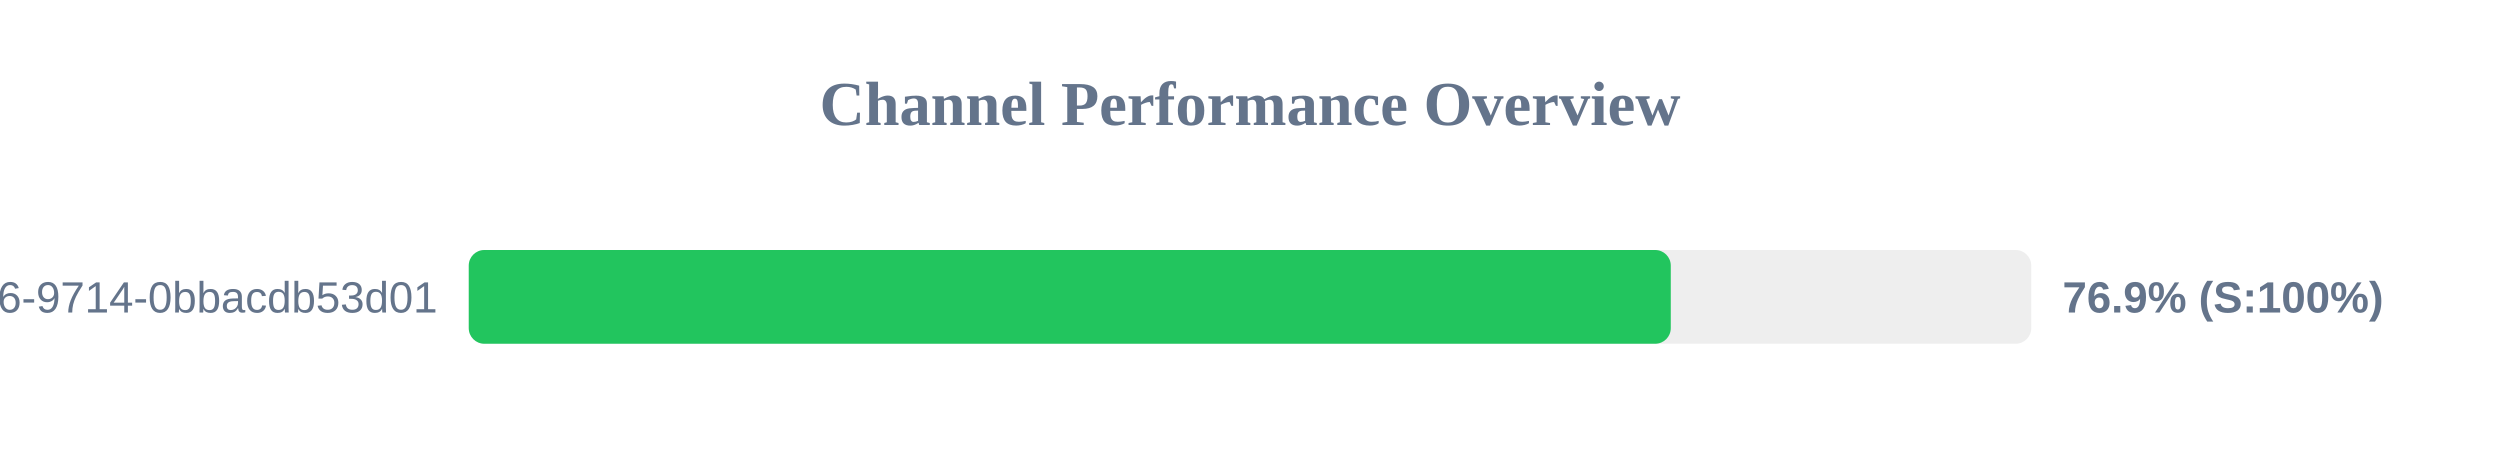
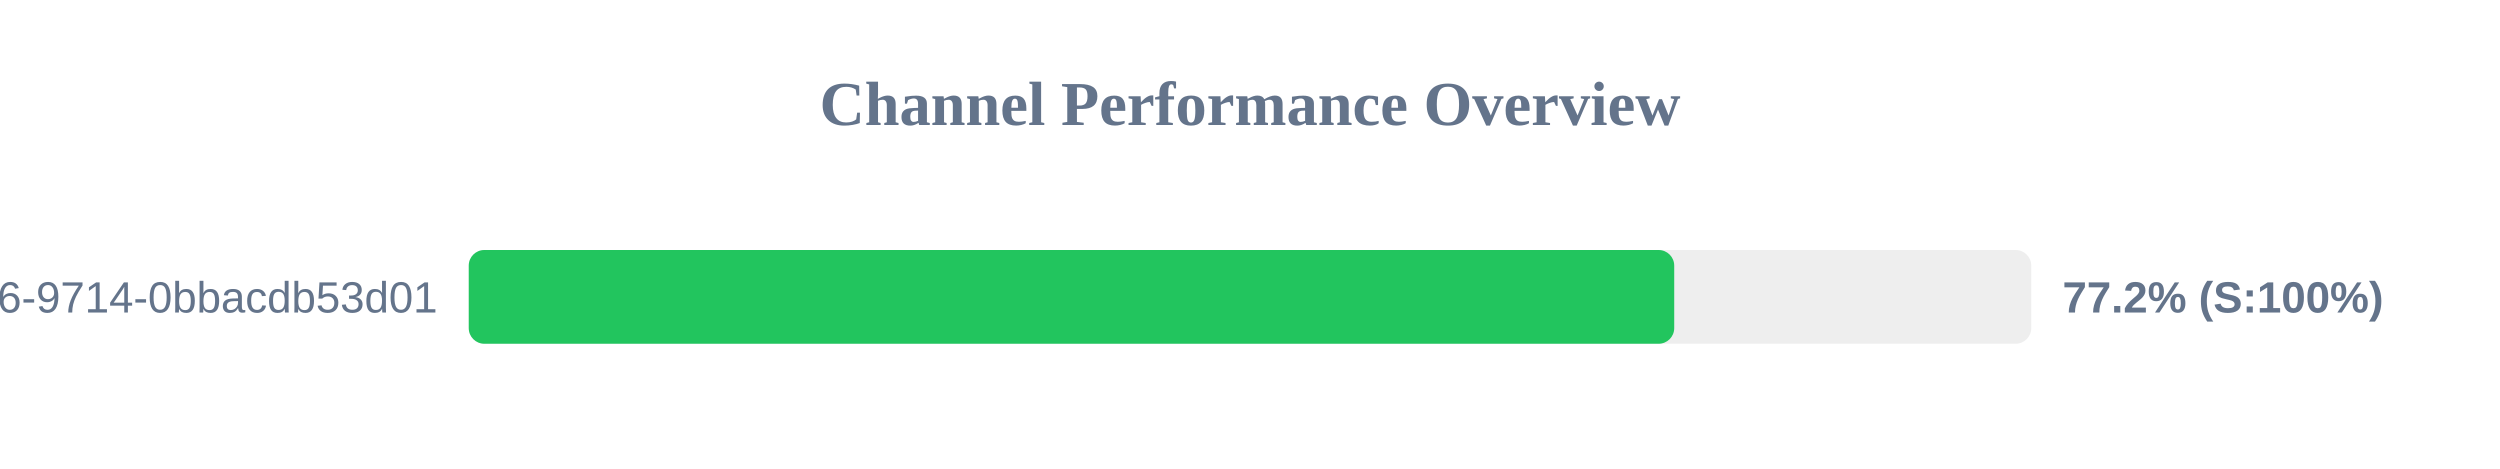
<svg xmlns="http://www.w3.org/2000/svg" width="800" height="150" version="1.1">
  <style>
        .row { font: 14px Arial; fill: #64748b; }
        .score { font: bold 14px Arial; fill: #64748b; }
    </style>
  <text x="400" y="40" text-anchor="middle" font-size="20px" font-weight="bold" fill="#64748b">Channel Performance Overview</text>
  <rect x="150" y="80" width="500" height="30" fill="#eee" rx="5" />
-   <rect x="150" y="80" width="384.65" height="30" fill="#22c55e" rx="5" />
+   <rect x="150" y="80" width="385.75" height="30" fill="#22c55e" rx="5" />
  <text x="140" y="100" text-anchor="end" class="row">?uuid=23125f6e-ec56-4c26-9714-0bbacdb53d01</text>
-   <text x="660" y="100" text-anchor="start" class="score">76.9% (S:100%)</text>
+   <text x="660" y="100" text-anchor="start" class="score">77.2% (S:100%)</text>
</svg>
